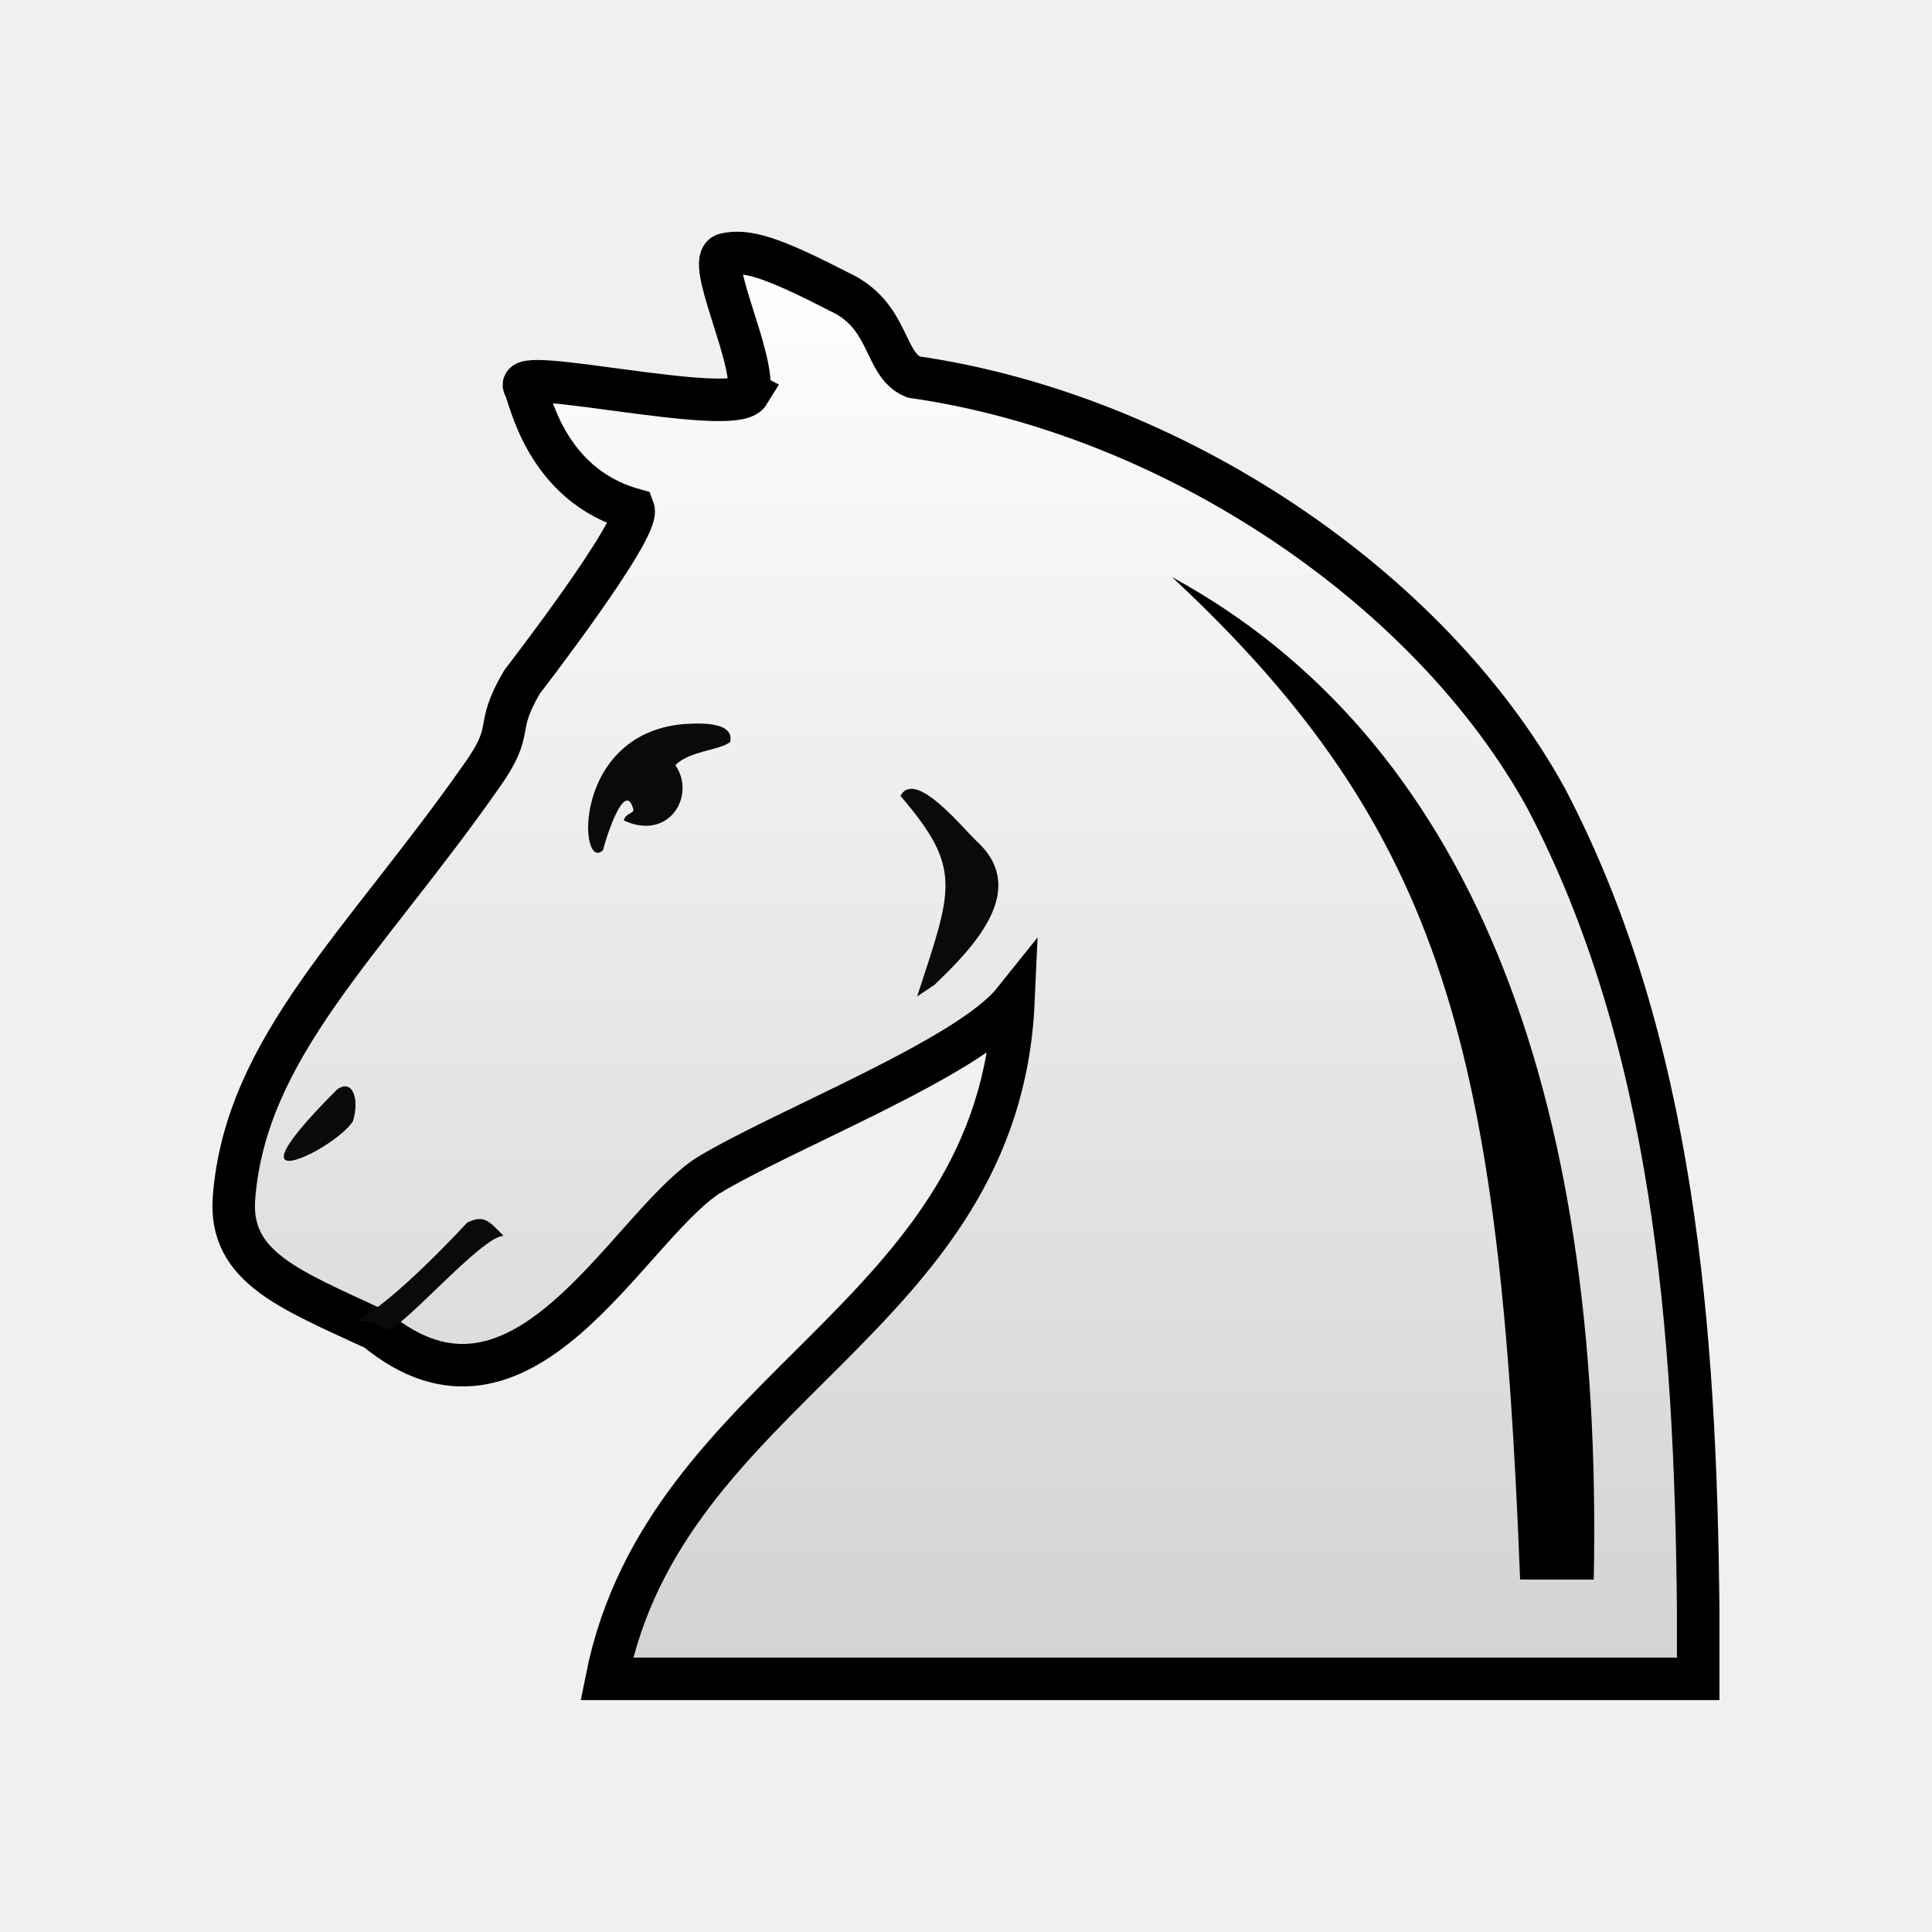
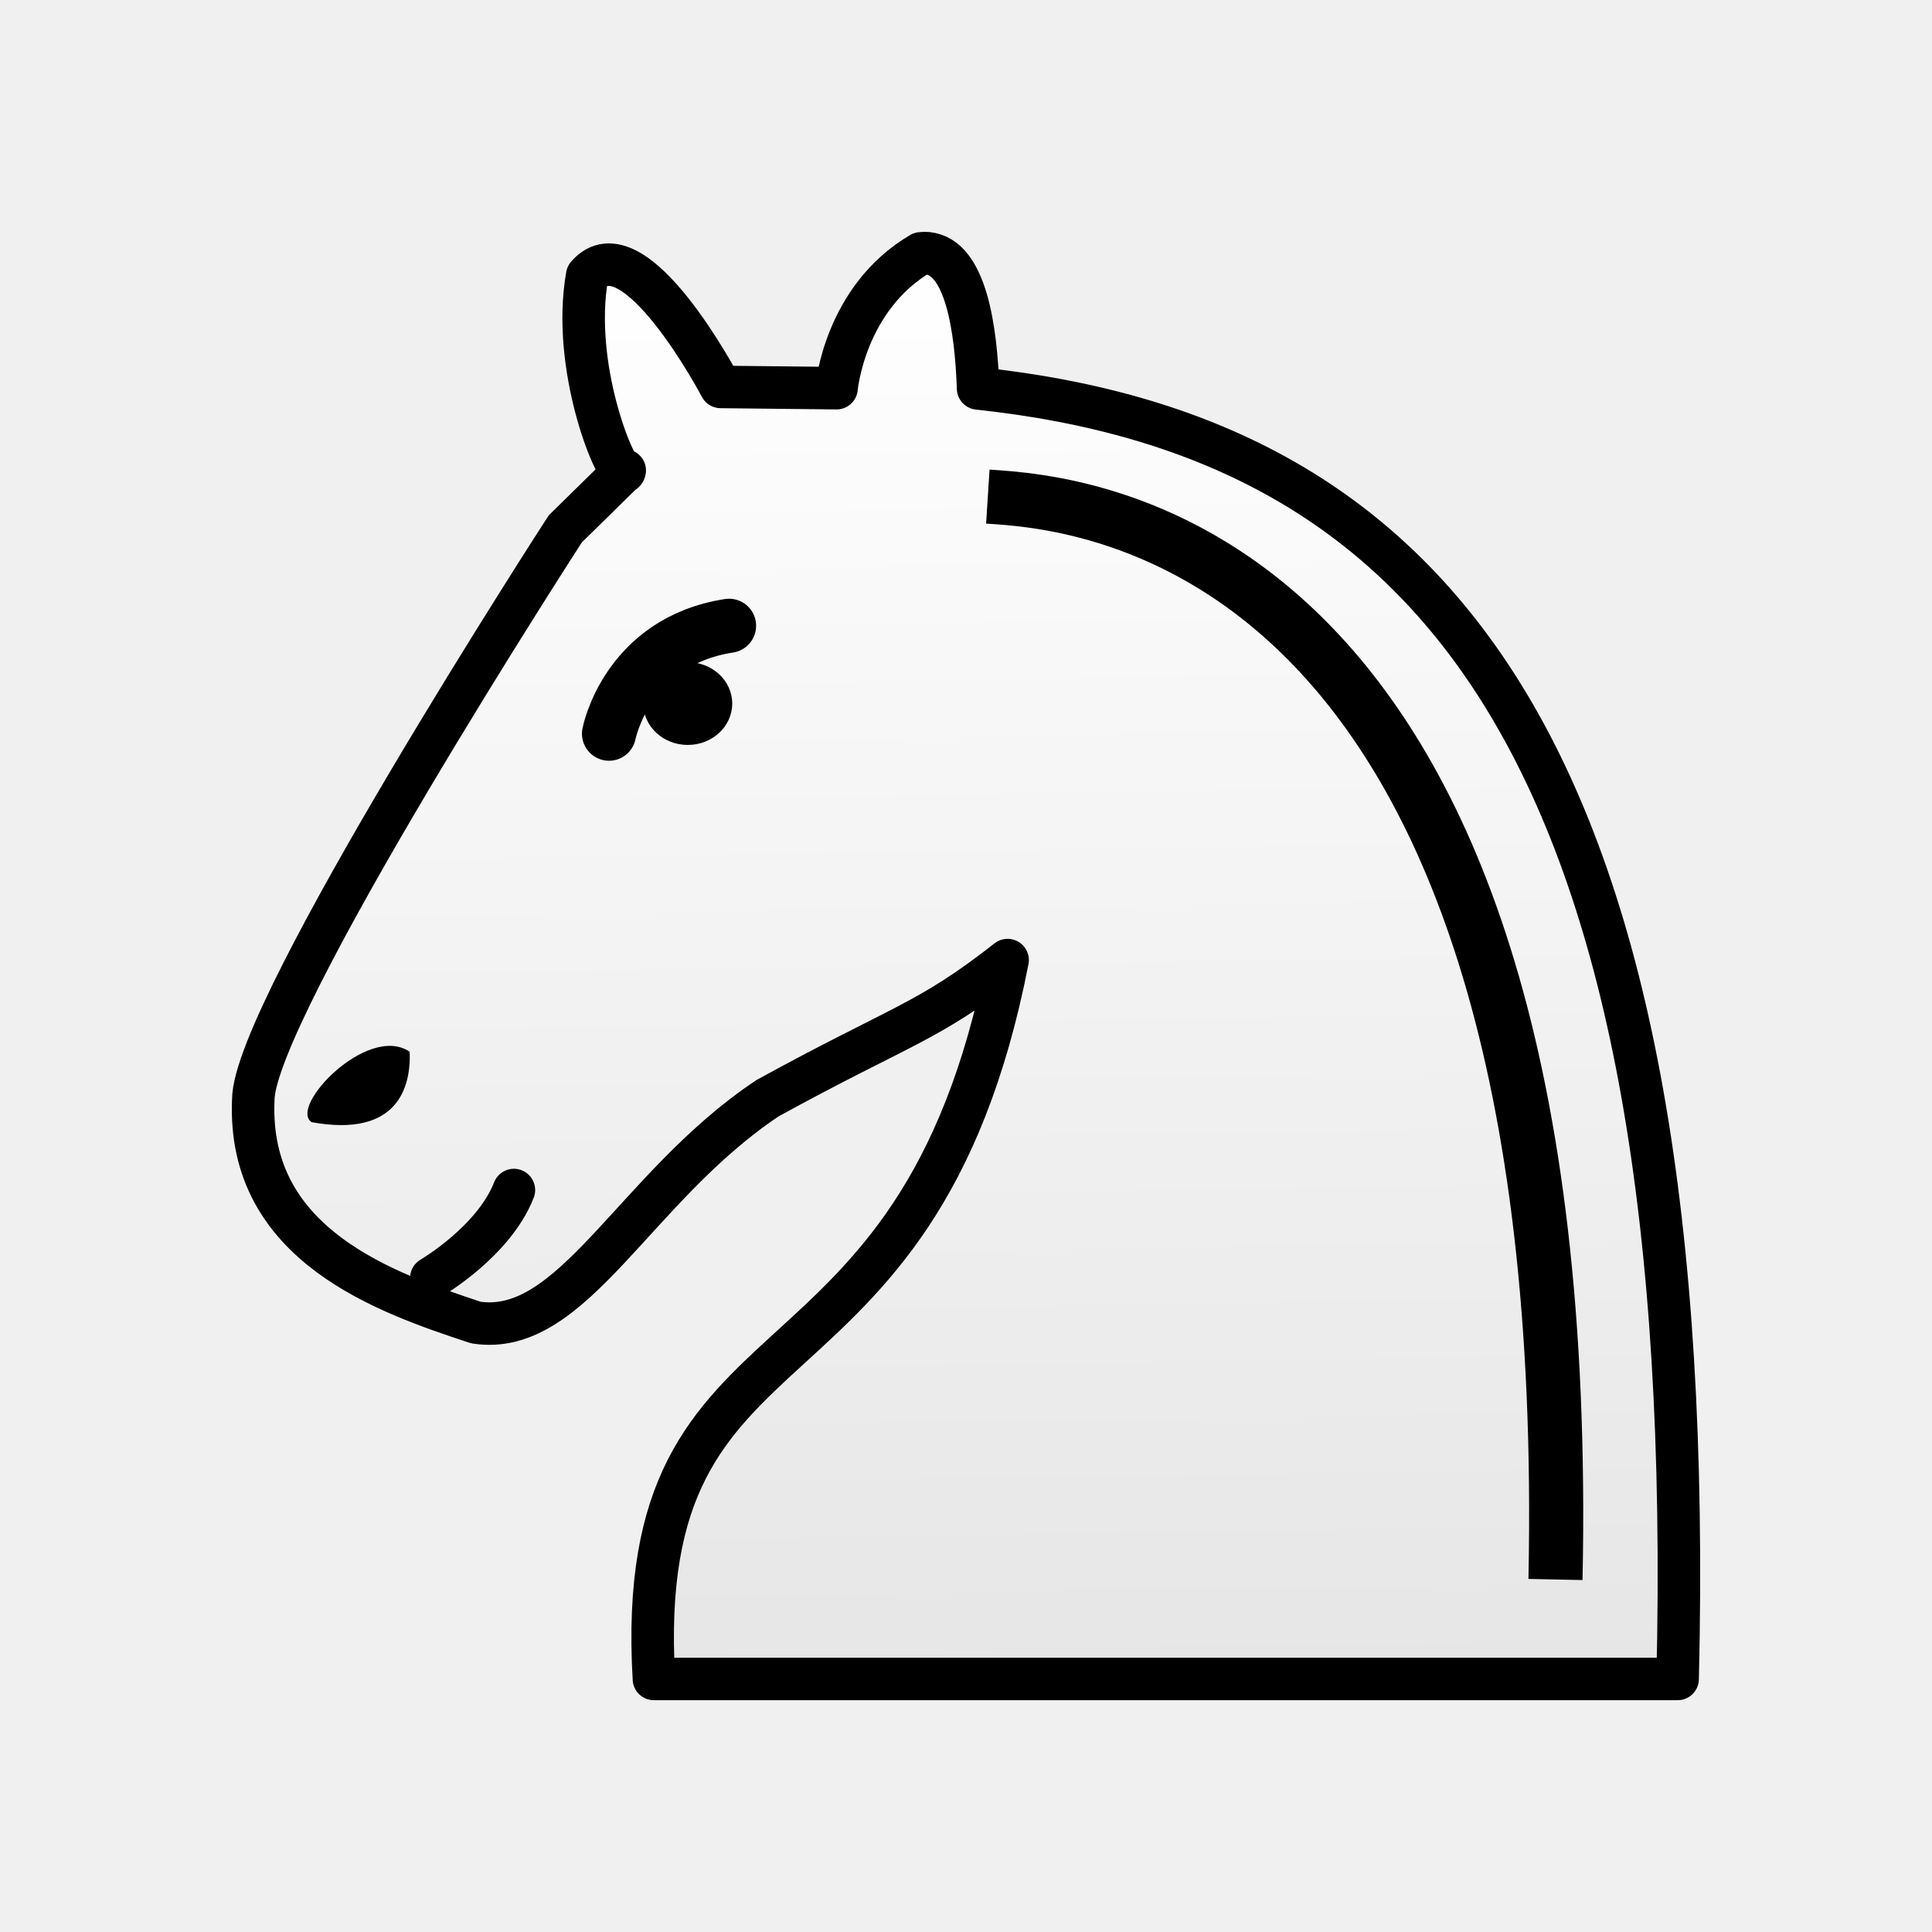
<svg xmlns="http://www.w3.org/2000/svg" width="50mm" height="50mm" clip-rule="evenodd" fill-rule="evenodd" image-rendering="optimizeQuality" shape-rendering="geometricPrecision" text-rendering="geometricPrecision" version="1.1" viewBox="0 0 50 50">
  <defs>
-     <linearGradient id="linearGradient1884-5-1" x1="4997.9" x2="4997.9" y1="-2850.6" y2="-2707.7" gradientTransform="matrix(.26458 0 0 .26588 -1297.4 763.91)" gradientUnits="userSpaceOnUse">
+     <linearGradient id="linearGradient2081" x1="10720" x2="10722" y1="-8163.6" y2="-8025.3" gradientTransform="matrix(.26671 0 0 .26674 -2835.2 2184.1)" gradientUnits="userSpaceOnUse">
      <stop stop-color="#fff" offset="0" />
-       <stop stop-color="#d2d2d2" offset="1" />
+       <stop stop-color="#e6e6e6" offset="1" />
    </linearGradient>
  </defs>
-   <g clip-rule="evenodd" fill-rule="evenodd" shape-rendering="geometricPrecision">
-     <path class="st14" d="m19.377 10.174c-0.394 0.641-6.192-0.74-5.799-0.163 0.131 0.224 0.519 2.533 2.815 3.174 0.184 0.498-2.88 4.46-2.88 4.46-0.755 1.282-0.151 1.167-1.037 2.418-3.051 4.36-6.125 7.038-6.421 10.948-0.131 1.795 1.476 2.372 3.675 3.398 3.773 3.11 6.432-2.524 8.564-3.967 1.936-1.186 6.752-3.046 7.933-4.521-0.37 8.256-9.005 9.91-10.526 17.528h28.248v-1.763c-0.066-7.213-0.623-14.715-3.937-21.03-3.018-5.482-9.678-9.938-16.371-10.899-0.787-0.321-0.591-1.603-1.936-2.212-1.739-0.898-2.395-1.091-2.937-0.963-0.541 0.128 0.804 2.725 0.607 3.591z" fill="url(#linearGradient1884-5-1)" image-rendering="optimizeQuality" stroke="#000" stroke-width="1.1" />
-     <g fill="#0a0a0a">
-       <path class="st15" d="m12.097 31.636c0.41-0.186 0.525-0.08 0.935 0.349-0.565-0.011-2.766 2.582-3.023 2.417-1.146-0.738-1.404 0.964 2.088-2.766z" image-rendering="optimizeQuality" stroke-width=".313" />
-       <path class="st15" d="m8.724 28.195c0.408-0.293 0.586 0.267 0.408 0.826-0.204 0.32-0.917 0.799-1.376 0.959-0.586 0.213-0.764-0.053 0.968-1.785z" image-rendering="optimizeQuality" stroke-width=".313" />
-       <path class="st15" d="m15.609 22c0.027-0.169 0.559-1.896 0.783-1.05 0.018 0.107-0.199 0.085-0.248 0.284 1.167 0.54 1.881-0.637 1.334-1.434 0.384-0.376 1.13-0.374 1.419-0.596 0.126-0.568-0.916-0.481-1.217-0.464-2.9 0.266-2.7 3.878-2.071 3.26z" image-rendering="optimizeQuality" stroke-width=".348" />
-       <path class="st32" d="m24.183 25.488c1.04-0.993 2.392-2.424 1.17-3.645-0.381-0.327-1.65-1.97-2.05-1.246 1.624 1.89 1.339 2.407 0.432 5.192" image-rendering="optimizeQuality" stroke-width="1.2" />
-     </g>
-     <path class="st15" d="m41.246 40.879c0.258-12.735-3.255-21.766-10.912-25.942 7.072 6.583 8.483 12.324 9.006 25.941z" image-rendering="optimizeQuality" stroke-width=".313" />
-   </g>
+   <path d="m24.005 6.553c-0.055-0.005-0.112-0.004-0.171 0.003-1.981 1.162-2.184 3.49-2.184 3.49l-2.999-0.032s-2.251-4.287-3.455-2.882c-0.414 2.343 0.7 5.048 0.933 5.083l0.039-0.039c-0.005 0.033-0.021 0.042-0.039 0.039l-1.5 1.473s-8.074 12.468-8.074 14.774c-0.165 3.774 3.461 5.004 5.76 5.765 2.511 0.392 4.092-3.499 7.548-5.805 3.447-1.894 4.135-1.942 6.214-3.575-2.36 12.083-9.735 8.586-9.154 18.604h26.494c0.571-23.991-6.213-32.13-18.104-33.398-0.052-1.541-0.318-3.409-1.308-3.498z" fill="url(#linearGradient2081)" fill-rule="evenodd" stroke="#000" stroke-linecap="round" stroke-linejoin="round" stroke-width="1.1" />
+   <path d="m15.761 18.988s0.457-2.382 3.107-2.793" fill="#fff" stroke="#000" stroke-linecap="round" stroke-width="1.4" />
+   <ellipse cx="17.799" cy="18.208" rx="1.151" ry="1.071" style="paint-order:markers fill stroke" />
+   <path d="m8.066 29.042c2.238 0.407 2.571-0.919 2.537-1.823-1.086-0.736-3.145 1.423-2.537 1.823z" style="paint-order:markers fill stroke" />
+   <path d="m11.163 33.073s1.615-0.94 2.137-2.275" stroke="#000" stroke-linecap="round" stroke-width="1.1" />
+   <path d="m25.565 12.852c2.355 0.151 15.251 0.924 14.691 28.025" fill="none" stroke="#000" stroke-linejoin="round" stroke-width="1.4" />
</svg>
